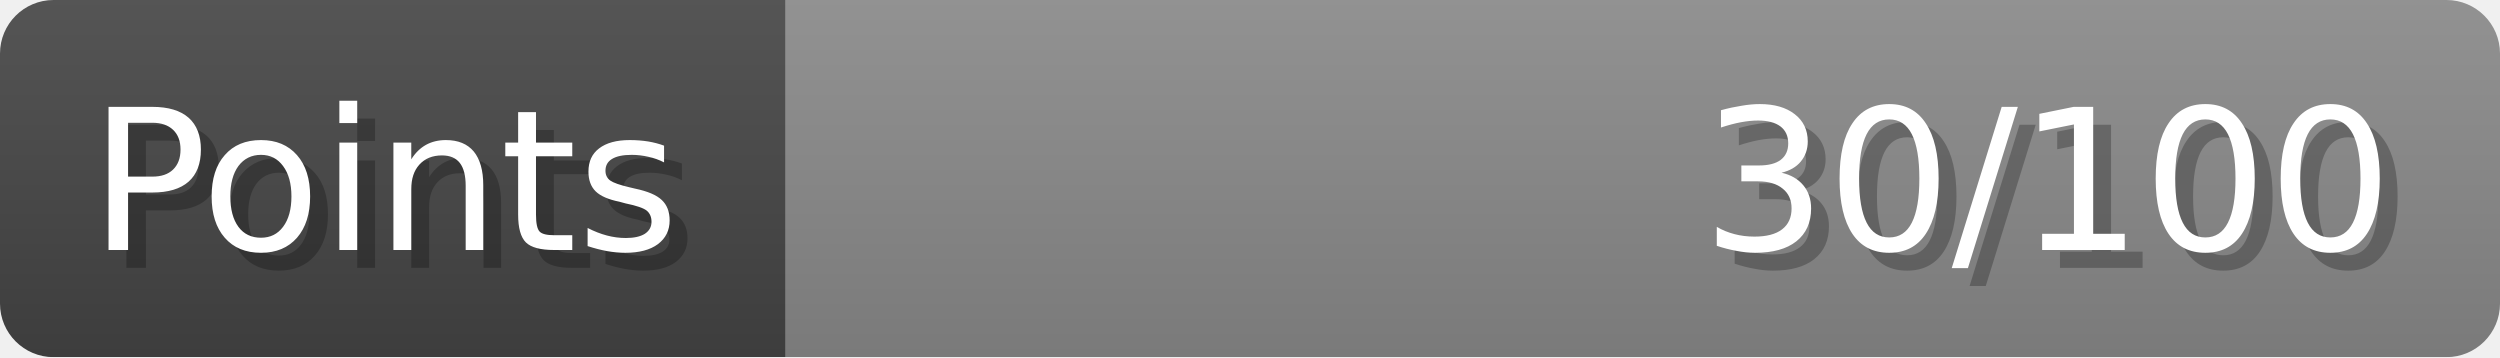
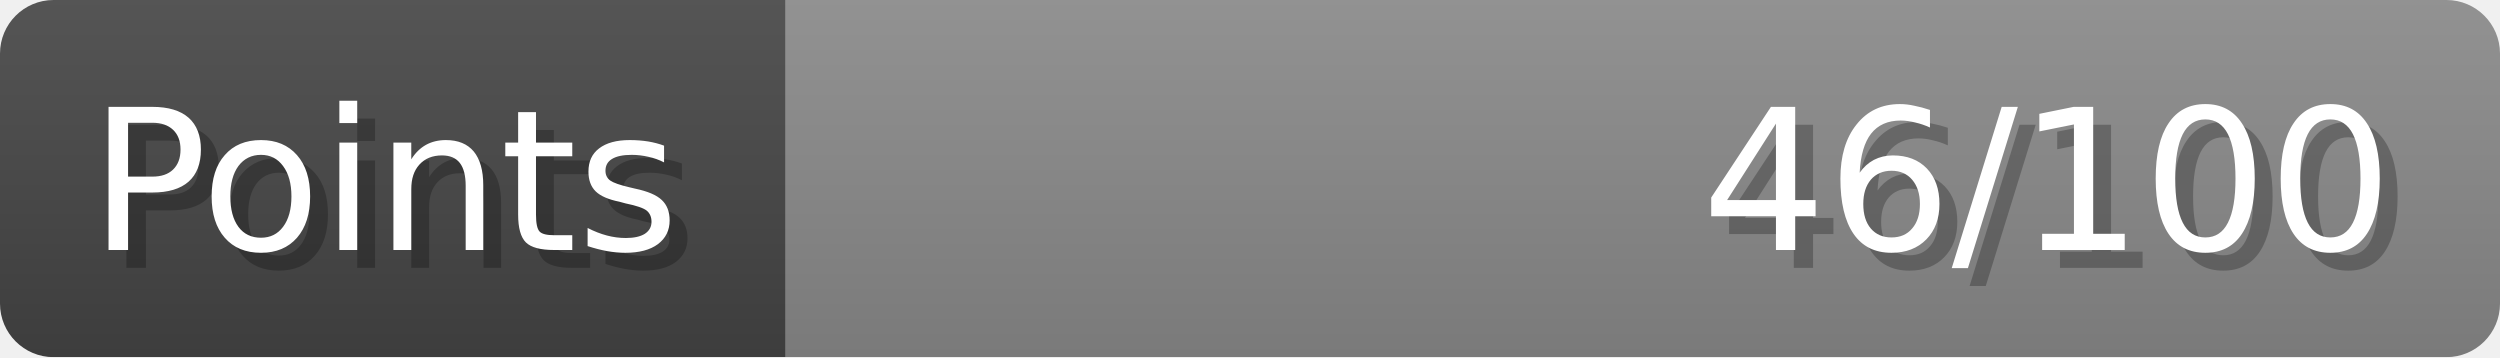
- <svg xmlns="http://www.w3.org/2000/svg" width="140px" height="20px" role="img" aria-label="Points: 30/100">
+ <svg xmlns="http://www.w3.org/2000/svg" width="140px" height="20px" role="img" aria-label="Points: 46/100">
  <linearGradient id="a" x2="0" y2="100%">
    <stop offset="0" stop-opacity=".1" stop-color="#EEE" />
    <stop offset="1" stop-opacity=".1" />
  </linearGradient>
  <mask id="m">
    <rect width="100%" height="100%" rx="3" fill="#FFF" />
  </mask>
  <g mask="url(#m)">
    <rect x="0" y="0" width="44" height="20" fill="#444" />
    <svg x="44" y="0" width="96" height="20">
      <rect width="100%" height="100%" fill="#888888" />
      <rect width="0%" height="100%" fill="#33CC11" transform="">
-         <animate attributeName="width" begin="0.5s" dur="600ms" from="0%" to="30%" repeatCount="1" fill="freeze" calcMode="spline" keyTimes="0; 1" keySplines="0.3, 0.61, 0.355, 1" />
+         <animate attributeName="width" begin="0.5s" dur="600ms" from="0%" to="46%" repeatCount="1" fill="freeze" calcMode="spline" keyTimes="0; 1" keySplines="0.3, 0.61, 0.355, 1" />
      </rect>
    </svg>
    <rect width="140" height="20" fill="url(#a)" />
  </g>
  <g aria-hidden="true" font-size="11" font-family="Verdana, DejaVu Sans, sans-serif" fill="#FFFFFF">
    <text x="6" y="15" fill="#000" opacity="0.25">Points</text>
    <text x="5" y="14">Points</text>
-     <text x="135" y="15" fill="#000" opacity="0.25" text-anchor="end">30/100</text>
-     <text x="134" y="14" text-anchor="end">30/100</text>
+     <text x="135" y="15" fill="#000" opacity="0.25" text-anchor="end">46/100</text>
+     <text x="134" y="14" text-anchor="end">46/100</text>
  </g>
</svg>
